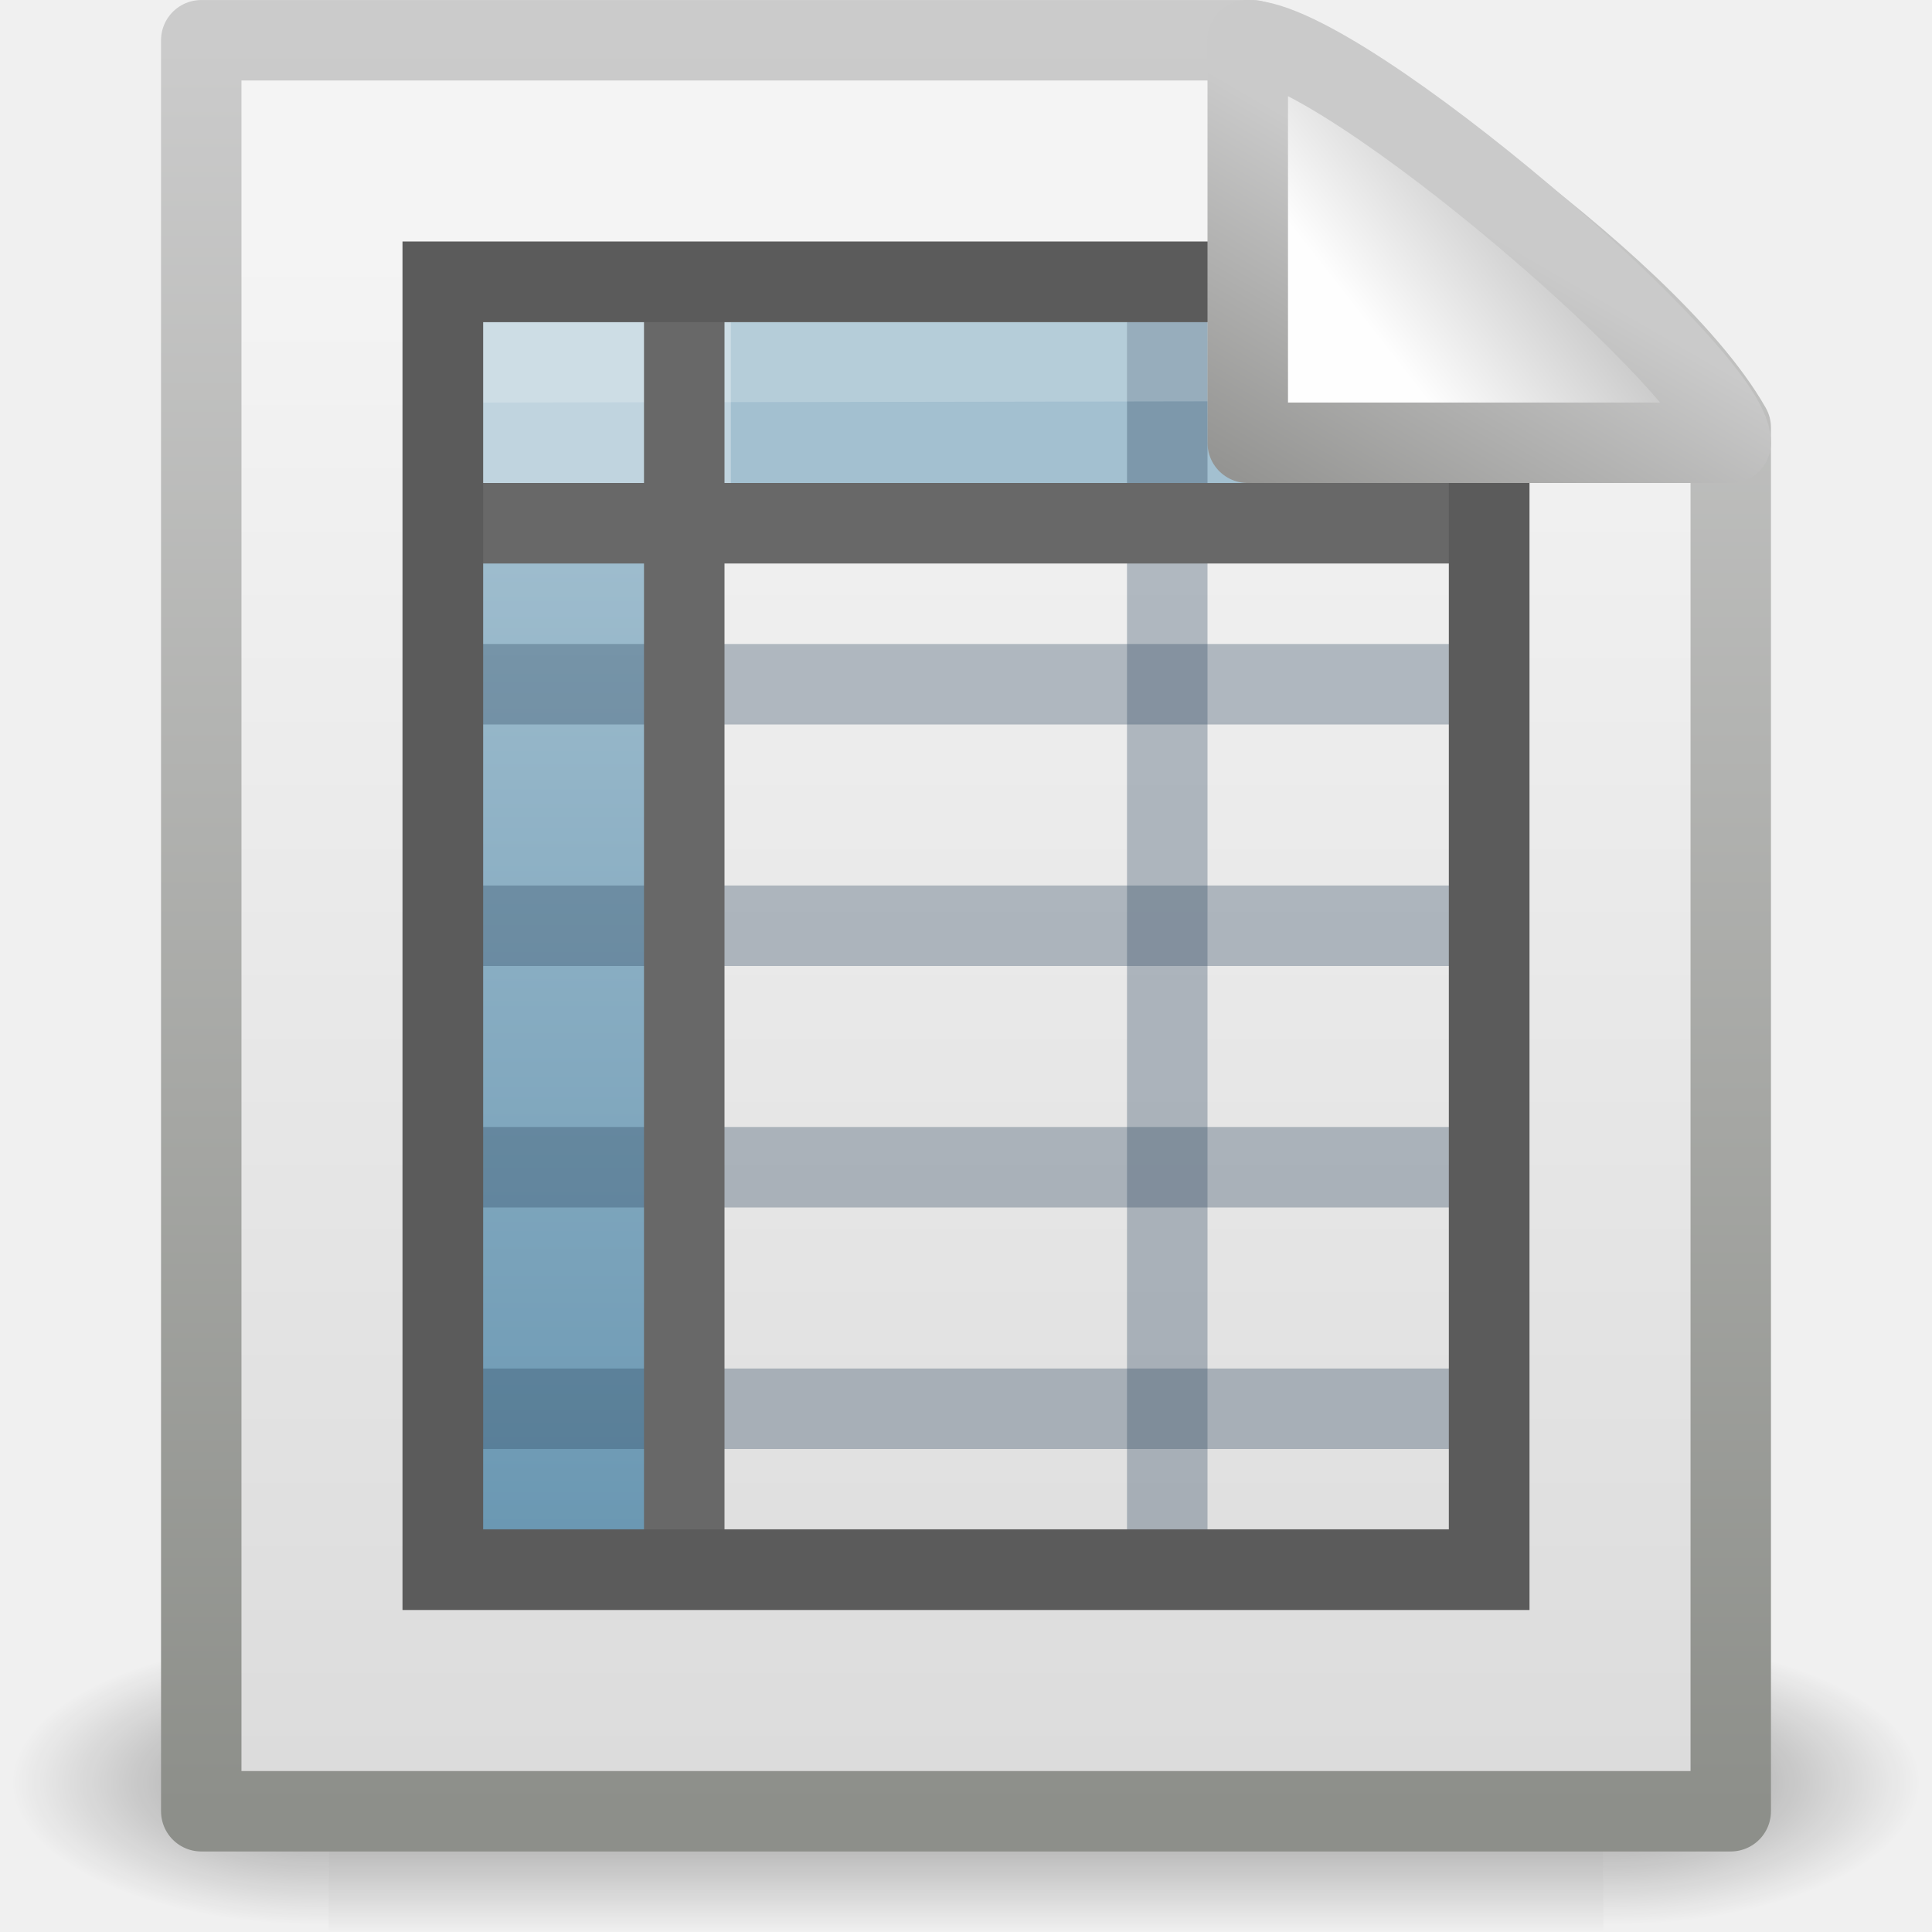
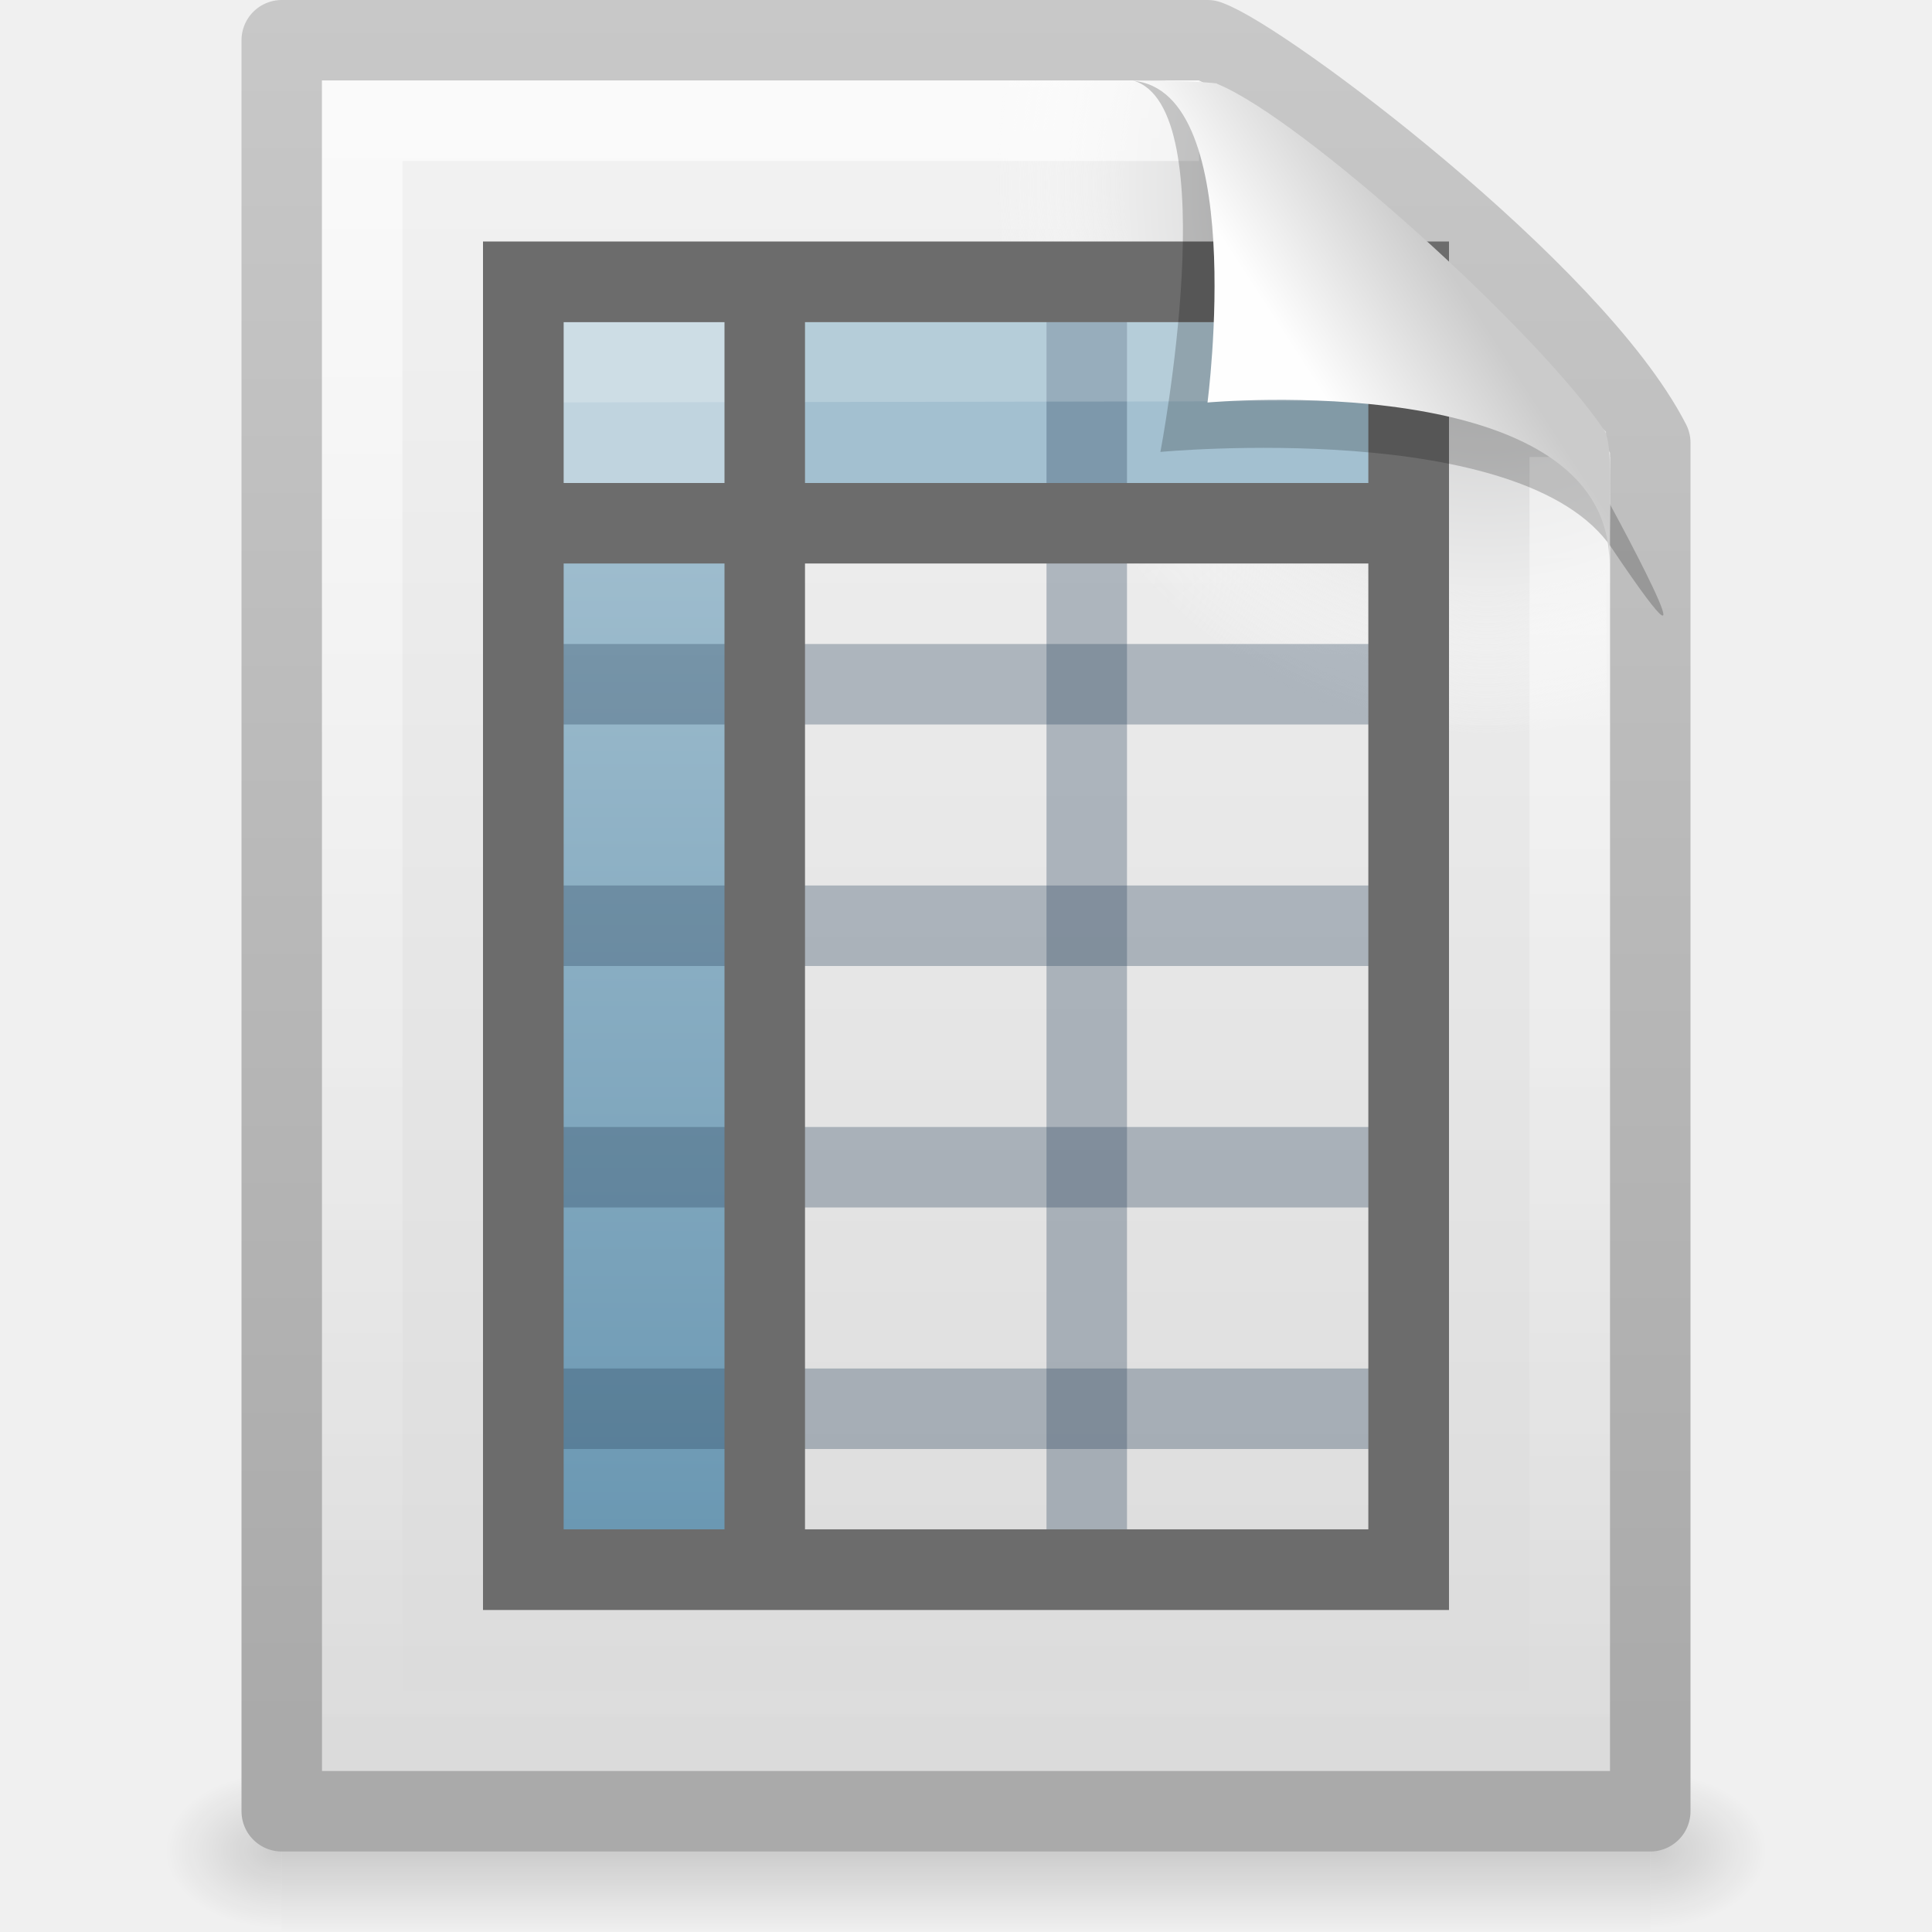
- <svg xmlns="http://www.w3.org/2000/svg" xmlns:xlink="http://www.w3.org/1999/xlink" width="24" height="24" id="svg2" version="1.0">
-   <defs id="defs4">
-     <radialGradient xlink:href="#linearGradient5060" id="radialGradient4536" gradientUnits="userSpaceOnUse" gradientTransform="matrix(-2.774389,0,0,1.969706,112.7623,-872.8854)" cx="605.714" cy="486.648" fx="605.714" fy="486.648" r="117.143" />
+ <svg xmlns="http://www.w3.org/2000/svg" xmlns:xlink="http://www.w3.org/1999/xlink" version="1.0" width="24" height="24" id="svg2794">
+   <defs id="defs2796">
+     <linearGradient id="linearGradient5048">
+       <stop id="stop5050" style="stop-color:#000000;stop-opacity:0" offset="0" />
+       <stop id="stop5056" style="stop-color:#000000;stop-opacity:1" offset="0.5" />
+       <stop id="stop5052" style="stop-color:#000000;stop-opacity:0" offset="1" />
+     </linearGradient>
+     <linearGradient x1="302.857" y1="366.648" x2="302.857" y2="609.505" id="linearGradient2447" xlink:href="#linearGradient5048" gradientUnits="userSpaceOnUse" gradientTransform="matrix(3.5207102e-2,0,0,8.2352858e-3,-0.724852,18.98055)" />
+     <radialGradient cx="605.714" cy="486.648" r="117.143" fx="605.714" fy="486.648" id="radialGradient2444" xlink:href="#linearGradient5060" gradientUnits="userSpaceOnUse" gradientTransform="matrix(-1.2048585e-2,0,0,8.2352858e-3,10.76121,18.98057)" />
    <linearGradient id="linearGradient5060">
-       <stop style="stop-color:black;stop-opacity:1;" offset="0" id="stop5062" />
-       <stop style="stop-color:black;stop-opacity:0;" offset="1" id="stop5064" />
+       <stop id="stop5062" style="stop-color:#000000;stop-opacity:1" offset="0" />
+       <stop id="stop5064" style="stop-color:#000000;stop-opacity:0" offset="1" />
    </linearGradient>
-     <radialGradient xlink:href="#linearGradient5060" id="radialGradient4534" gradientUnits="userSpaceOnUse" gradientTransform="matrix(2.774389,0,0,1.969706,-1891.633,-872.8854)" cx="605.714" cy="486.648" fx="605.714" fy="486.648" r="117.143" />
-     <linearGradient id="linearGradient5048">
-       <stop style="stop-color:black;stop-opacity:0;" offset="0" id="stop5050" />
-       <stop id="stop5056" offset="0.5" style="stop-color:black;stop-opacity:1;" />
-       <stop style="stop-color:black;stop-opacity:0;" offset="1" id="stop5052" />
+     <radialGradient cx="605.714" cy="486.648" r="117.143" fx="605.714" fy="486.648" id="radialGradient2441" xlink:href="#linearGradient5060" gradientUnits="userSpaceOnUse" gradientTransform="matrix(1.2048589e-2,0,0,8.2352858e-3,13.23879,18.98057)" />
+     <linearGradient id="linearGradient3104">
+       <stop id="stop3106" style="stop-color:#aaaaaa;stop-opacity:1" offset="0" />
+       <stop id="stop3108" style="stop-color:#c8c8c8;stop-opacity:1" offset="1" />
    </linearGradient>
-     <linearGradient xlink:href="#linearGradient5048" id="linearGradient4532" gradientUnits="userSpaceOnUse" gradientTransform="matrix(2.774389,0,0,1.969706,-1892.179,-872.8854)" x1="302.857" y1="366.648" x2="302.857" y2="609.505" />
-     <linearGradient id="linearGradient3931">
-       <stop id="stop3933" offset="0" style="stop-color:#8d8f8a;stop-opacity:1" />
-       <stop id="stop3935" offset="1" style="stop-color:#cbcbcb;stop-opacity:1;" />
+     <linearGradient x1="-51.786" y1="50.786" x2="-51.786" y2="2.906" id="linearGradient2438" xlink:href="#linearGradient3104" gradientUnits="userSpaceOnUse" gradientTransform="matrix(0.3922135,0,0,0.4473607,29.19929,-1.2387)" />
+     <linearGradient id="linearGradient3600">
+       <stop id="stop3602" style="stop-color:#f4f4f4;stop-opacity:1" offset="0" />
+       <stop id="stop3604" style="stop-color:#dbdbdb;stop-opacity:1" offset="1" />
    </linearGradient>
-     <linearGradient xlink:href="#linearGradient3931" id="linearGradient4547" gradientUnits="userSpaceOnUse" gradientTransform="matrix(0.4383743,0,0,0.4575444,31.22352,-0.7786496)" x1="-51.786" y1="50.786" x2="-51.786" y2="2.906" />
-     <linearGradient id="linearGradient3600">
-       <stop id="stop3602" offset="0" style="stop-color:#f4f4f4;stop-opacity:1" />
-       <stop id="stop3604" offset="1" style="stop-color:#dbdbdb;stop-opacity:1" />
+     <linearGradient x1="25.132" y1="0.985" x2="25.132" y2="47.013" id="linearGradient2435" xlink:href="#linearGradient3600" gradientUnits="userSpaceOnUse" gradientTransform="matrix(0.4857154,0,0,0.4780255,0.3428305,-0.7059501)" />
+     <radialGradient cx="102" cy="112.305" r="139.559" id="XMLID_8_" gradientUnits="userSpaceOnUse">
+       <stop id="stop41" style="stop-color:#b7b8b9;stop-opacity:1" offset="0" />
+       <stop id="stop47" style="stop-color:#ececec;stop-opacity:1" offset="0.189" />
+       <stop id="stop49" style="stop-color:#fafafa;stop-opacity:0" offset="0.257" />
+       <stop id="stop51" style="stop-color:#ffffff;stop-opacity:0" offset="0.301" />
+       <stop id="stop53" style="stop-color:#fafafa;stop-opacity:0" offset="0.531" />
+       <stop id="stop55" style="stop-color:#ebecec;stop-opacity:0" offset="0.845" />
+       <stop id="stop57" style="stop-color:#e1e2e3;stop-opacity:0" offset="1" />
+     </radialGradient>
+     <radialGradient cx="102" cy="112.305" r="139.559" id="radialGradient2432" xlink:href="#XMLID_8_" gradientUnits="userSpaceOnUse" gradientTransform="matrix(0.1702128,0,0,-0.1907226,1.106383,23.7165)" />
+     <linearGradient id="linearGradient3211">
+       <stop id="stop3213" style="stop-color:#ffffff;stop-opacity:1" offset="0" />
+       <stop id="stop3215" style="stop-color:#ffffff;stop-opacity:0" offset="1" />
    </linearGradient>
-     <linearGradient xlink:href="#linearGradient3600" id="linearGradient4545" gradientUnits="userSpaceOnUse" gradientTransform="matrix(0.5428805,0,0,0.4889072,-1.029133,-0.2337718)" x1="25.132" y1="6.729" x2="25.132" y2="47.013" />
-     <linearGradient xlink:href="#linearGradient3522" id="linearGradient6144" gradientUnits="userSpaceOnUse" gradientTransform="matrix(0.5348003,0,0,0.5105348,-0.7846379,-0.7235045)" x1="19.515" y1="12.443" x2="19.515" y2="46.562" />
+     <linearGradient x1="24" y1="2" x2="24" y2="46.017" id="linearGradient2429" xlink:href="#linearGradient3211" gradientUnits="userSpaceOnUse" gradientTransform="matrix(0.4545444,0,0,0.4651153,1.090934,0.3372293)" />
+     <linearGradient x1="19.515" y1="12.443" x2="19.515" y2="46.562" id="linearGradient2792" xlink:href="#linearGradient3522" gradientUnits="userSpaceOnUse" gradientTransform="matrix(0.5348003,0,0,0.5105348,0.215046,-0.7235054)" />
    <linearGradient id="linearGradient3522">
-       <stop style="stop-color:#a3c0d0;stop-opacity:1;" offset="0" id="stop3524" />
-       <stop style="stop-color:#5a8caa;stop-opacity:1;" offset="1" id="stop3526" />
+       <stop id="stop3524" style="stop-color:#a3c0d0;stop-opacity:1" offset="0" />
+       <stop id="stop3526" style="stop-color:#5a8caa;stop-opacity:1" offset="1" />
    </linearGradient>
-     <linearGradient xlink:href="#linearGradient3522" id="linearGradient6930" gradientUnits="userSpaceOnUse" gradientTransform="matrix(0.4957313,0,0,0.5353155,0.1527591,-0.6103961)" x1="19.515" y1="12.443" x2="19.515" y2="46.562" />
-     <linearGradient id="linearGradient4559">
-       <stop style="stop-color:#cacaca;stop-opacity:1" offset="0" id="stop4561" />
-       <stop style="stop-color:#949492;stop-opacity:1;" offset="1" id="stop4563" />
+     <linearGradient x1="19.515" y1="12.443" x2="19.515" y2="46.562" id="linearGradient2789" xlink:href="#linearGradient3522" gradientUnits="userSpaceOnUse" gradientTransform="matrix(0.4957313,0,0,0.5353155,0.152759,-0.610397)" />
+     <linearGradient id="linearGradient8589">
+       <stop id="stop8591" style="stop-color:#fefefe;stop-opacity:1" offset="0" />
+       <stop id="stop8593" style="stop-color:#cbcbcb;stop-opacity:1" offset="1" />
    </linearGradient>
-     <linearGradient xlink:href="#linearGradient4559" id="linearGradient4565" x1="17.289" y1="2.185" x2="15.18" y2="5.821" gradientUnits="userSpaceOnUse" />
-     <linearGradient id="linearGradient8589">
-       <stop style="stop-color:#fefefe;stop-opacity:1" offset="0" id="stop8591" />
-       <stop style="stop-color:#cbcbcb;stop-opacity:1;" offset="1" id="stop8593" />
-     </linearGradient>
-     <linearGradient xlink:href="#linearGradient8589" id="linearGradient4543" gradientUnits="userSpaceOnUse" gradientTransform="matrix(0.541631,0,0,0.5202974,-0.9402078,-0.3018562)" x1="32.892" y1="8.059" x2="36.358" y2="5.457" />
+     <linearGradient x1="32.892" y1="8.059" x2="36.358" y2="5.457" id="linearGradient2425" xlink:href="#linearGradient8589" gradientUnits="userSpaceOnUse" gradientTransform="matrix(0.4778466,0,0,0.5524833,0.3722548,-7.6128303e-2)" />
  </defs>
  <g id="layer1">
-     <g style="display:inline;stroke-width:1.883;stroke-miterlimit:4;stroke-dasharray:none" id="g3490" transform="matrix(0.5459263,0,0,0.5168524,-0.9657323,-0.5781821)">
-       <g style="stroke-width:104.962;stroke-miterlimit:4;stroke-dasharray:none;display:inline" id="g5022" transform="matrix(2.165152e-2,0,0,1.485743e-2,43.0076,42.68539)">
-         <rect y="-150.697" x="-1559.252" height="478.357" width="1339.633" id="rect4173" style="opacity:0.402;fill:url(#linearGradient4532);fill-opacity:1;fill-rule:nonzero;stroke:none;stroke-width:104.962;stroke-linecap:round;stroke-linejoin:miter;marker:none;marker-start:none;marker-mid:none;marker-end:none;stroke-miterlimit:4;stroke-dasharray:none;stroke-dashoffset:0;stroke-opacity:1;visibility:visible;display:inline;overflow:visible" />
-         <path id="path5058" d="M -219.619,-150.68 C -219.619,-150.68 -219.619,327.65 -219.619,327.65 C -76.745,328.551 125.781,220.481 125.781,88.454 C 125.781,-43.572 -33.655,-150.68 -219.619,-150.68 z" style="opacity:0.402;fill:url(#radialGradient4534);fill-opacity:1;fill-rule:nonzero;stroke:none;stroke-width:104.962;stroke-linecap:round;stroke-linejoin:miter;marker:none;marker-start:none;marker-mid:none;marker-end:none;stroke-miterlimit:4;stroke-dasharray:none;stroke-dashoffset:0;stroke-opacity:1;visibility:visible;display:inline;overflow:visible" />
-         <path style="opacity:0.402;fill:url(#radialGradient4536);fill-opacity:1;fill-rule:nonzero;stroke:none;stroke-width:104.962;stroke-linecap:round;stroke-linejoin:miter;marker:none;marker-start:none;marker-mid:none;marker-end:none;stroke-miterlimit:4;stroke-dasharray:none;stroke-dashoffset:0;stroke-opacity:1;visibility:visible;display:inline;overflow:visible" d="M -1559.252,-150.68 C -1559.252,-150.68 -1559.252,327.65 -1559.252,327.65 C -1702.127,328.551 -1904.652,220.481 -1904.652,88.454 C -1904.652,-43.572 -1745.216,-150.68 -1559.252,-150.68 z" id="path5018" />
-       </g>
-     </g>
-     <path style="display:inline;fill:url(#linearGradient4545);fill-opacity:1;stroke:url(#linearGradient4547);stroke-width:0.999;stroke-linecap:butt;stroke-linejoin:round;stroke-miterlimit:4;stroke-dasharray:none;stroke-dashoffset:0;stroke-opacity:1" d="M 2.5,0.5 C 6.854,0.5 11.208,0.5 15.562,0.5 C 16.326,0.737 20.429,3.44 21.5,5.312 C 21.5,11.042 21.5,16.771 21.5,22.5 C 15.167,22.5 8.833,22.5 2.5,22.5 C 2.5,15.167 2.5,7.833 2.5,0.5 z" id="rect2594" />
-     <path style="display:inline;fill:url(#linearGradient6144);fill-opacity:1;stroke:none;stroke-width:1;stroke-linecap:square;stroke-linejoin:miter;stroke-miterlimit:4;stroke-dasharray:none;stroke-dashoffset:0;stroke-opacity:0.368" d="M 5.56,5.736 L 8.643,5.736 L 8.643,19.451 L 5.56,19.451 L 5.56,5.736 z" id="path6928" />
-     <path style="display:inline;fill:url(#linearGradient6930);fill-opacity:1;stroke:none;stroke-width:1;stroke-linecap:square;stroke-linejoin:miter;stroke-miterlimit:4;stroke-dasharray:none;stroke-dashoffset:0;stroke-opacity:0.368" d="M 9,4 L 18,4 L 18,6 L 9,6 L 9,4 z" id="rect3664" />
-     <rect style="display:inline;fill:#c0d4df;fill-opacity:1;stroke:none;stroke-width:1;stroke-linecap:square;stroke-linejoin:miter;stroke-miterlimit:4;stroke-dasharray:none;stroke-dashoffset:0;stroke-opacity:1" id="rect3775" width="3.079" height="2.075" x="6" y="3.925" />
-     <path style="display:inline;fill:none;fill-opacity:1;fill-rule:evenodd;stroke:#2c465d;stroke-width:1;stroke-linecap:butt;stroke-linejoin:miter;stroke-miterlimit:4;stroke-dasharray:none;stroke-opacity:0.324" d="M 14.5,3.569 L 14.5,19.5" id="path3595" />
-     <path style="display:inline;fill:none;fill-opacity:1;fill-rule:evenodd;stroke:#686868;stroke-width:1;stroke-linecap:butt;stroke-linejoin:miter;stroke-miterlimit:4;stroke-dasharray:none;stroke-opacity:1" d="M 18.5,6.5 L 5.5,6.5" id="path3605" />
-     <path style="display:inline;fill:none;fill-opacity:1;fill-rule:evenodd;stroke:#2c465d;stroke-width:1;stroke-linecap:butt;stroke-linejoin:miter;stroke-miterlimit:4;stroke-dasharray:none;stroke-opacity:0.324" d="M 18.5,8.5 L 5.5,8.5" id="path3607" />
-     <path style="display:inline;fill:none;fill-opacity:1;fill-rule:evenodd;stroke:#2c465d;stroke-width:1;stroke-linecap:butt;stroke-linejoin:miter;stroke-miterlimit:4;stroke-dasharray:none;stroke-opacity:0.324" d="M 18.5,11.5 L 5.5,11.5" id="path3597" />
-     <path style="display:inline;fill:none;fill-opacity:1;fill-rule:evenodd;stroke:#2c465d;stroke-width:1;stroke-linecap:butt;stroke-linejoin:miter;stroke-miterlimit:4;stroke-dasharray:none;stroke-opacity:0.324" d="M 18.5,14.5 L 5.5,14.5" id="path3609" />
-     <path style="display:inline;fill:none;fill-opacity:1;fill-rule:evenodd;stroke:#2c465d;stroke-width:1;stroke-linecap:butt;stroke-linejoin:miter;stroke-miterlimit:4;stroke-dasharray:none;stroke-opacity:0.324" d="M 18.5,17.5 L 5.5,17.5" id="path3611" />
-     <path style="display:inline;opacity:0.2;fill:#ffffff;fill-rule:evenodd;stroke:#ffffff;stroke-width:1;stroke-linecap:square;stroke-linejoin:round;stroke-miterlimit:4;stroke-dasharray:none;stroke-opacity:1" d="M 6.5,4.5 L 17.5,4.481" id="path4743" />
-     <path style="display:inline;fill:none;fill-opacity:1;fill-rule:evenodd;stroke:#686868;stroke-width:1;stroke-linecap:butt;stroke-linejoin:miter;stroke-miterlimit:4;stroke-dasharray:none;stroke-opacity:1" d="M 8.5,3.569 L 8.5,19.5" id="path3593" />
-     <rect style="display:inline;fill:none;fill-opacity:1;stroke:#5b5b5b;stroke-width:1.002;stroke-linecap:square;stroke-linejoin:miter;stroke-miterlimit:4;stroke-dasharray:none;stroke-dashoffset:0;stroke-opacity:1" id="rect3580" width="12.998" height="15.998" x="5.501" y="3.501" />
-     <path style="display:inline;fill:url(#linearGradient4543);fill-opacity:1;fill-rule:evenodd;stroke:url(#linearGradient4565);stroke-width:1;stroke-linecap:butt;stroke-linejoin:round;stroke-miterlimit:4;stroke-dasharray:none;stroke-opacity:1" d="M 15.5,0.5 C 15.5,2.763 15.5,5.5 15.5,5.5 C 15.5,5.5 20.154,5.5 21.5,5.5 C 21.5,4.663 16.68,0.514 15.5,0.5 z" id="path12038" />
+     <rect width="17" height="2" x="3.5" y="22" id="rect2879" style="opacity:0.15;fill:url(#linearGradient2447);fill-opacity:1;fill-rule:nonzero;stroke:none;stroke-width:1;stroke-linecap:round;stroke-linejoin:miter;marker:none;marker-start:none;marker-mid:none;marker-end:none;stroke-miterlimit:4;stroke-dasharray:none;stroke-dashoffset:0;stroke-opacity:1;visibility:visible;display:inline;overflow:visible" />
+     <path d="M 3.5,22 C 3.5,22 3.5,24 3.5,24 C 2.88,24.004 2,23.552 2,23 C 2,22.448 2.692,22 3.5,22 z" id="path2881" style="opacity:0.15;fill:url(#radialGradient2444);fill-opacity:1;fill-rule:nonzero;stroke:none;stroke-width:1;stroke-linecap:round;stroke-linejoin:miter;marker:none;marker-start:none;marker-mid:none;marker-end:none;stroke-miterlimit:4;stroke-dasharray:none;stroke-dashoffset:0;stroke-opacity:1;visibility:visible;display:inline;overflow:visible" />
+     <path d="M 20.5,22 C 20.5,22 20.5,24 20.5,24 C 21.12,24.004 22,23.552 22,23 C 22,22.448 21.308,22 20.5,22 z" id="path2883" style="opacity:0.15;fill:url(#radialGradient2441);fill-opacity:1;fill-rule:nonzero;stroke:none;stroke-width:1;stroke-linecap:round;stroke-linejoin:miter;marker:none;marker-start:none;marker-mid:none;marker-end:none;stroke-miterlimit:4;stroke-dasharray:none;stroke-dashoffset:0;stroke-opacity:1;visibility:visible;display:inline;overflow:visible" />
+     <path d="M 3.5,0.5 C 7.396,0.5 11.104,0.5 15,0.5 C 15.683,0.737 19.541,3.628 20.5,5.5 C 20.5,11.229 20.5,16.771 20.5,22.5 C 14.833,22.5 9.167,22.5 3.5,22.5 C 3.5,15.167 3.5,7.833 3.5,0.5 z" id="path4160" style="fill:url(#linearGradient2435);fill-opacity:1;stroke:url(#linearGradient2438);stroke-width:1;stroke-linecap:butt;stroke-linejoin:round;stroke-miterlimit:4;stroke-dasharray:none;stroke-dashoffset:0;stroke-opacity:1;display:inline" />
+     <path d="M 4.17,22 C 4.076,22 4,21.914 4,21.809 L 4,1.211 C 4,1.106 4.076,1.021 4.17,1.021 C 7.692,1.073 11.594,0.942 15.111,1.034 L 19.95,5.361 L 20,21.809 C 20,21.914 19.924,22 19.83,22 L 4.17,22 z" id="path4191" style="fill:url(#radialGradient2432);fill-opacity:1" />
+     <path d="M 19.5,5.677 C 19.5,10.885 19.5,16.292 19.5,21.5 C 14.5,21.5 9.5,21.5 4.5,21.5 C 4.5,14.833 4.5,8.167 4.5,1.5 C 7.937,1.5 11.456,1.5 14.894,1.5" id="path2435" style="opacity:0.6;fill:none;fill-opacity:1;stroke:url(#linearGradient2429);stroke-width:1;stroke-linecap:butt;stroke-linejoin:miter;stroke-miterlimit:4;stroke-dasharray:none;stroke-dashoffset:0;stroke-opacity:1;display:inline" />
+     <path d="M 6.56,5.736 L 9.643,5.736 L 9.643,19.451 L 6.56,19.451 L 6.56,5.736 z" id="path6928" style="fill:url(#linearGradient2792);fill-opacity:1;stroke:none;stroke-width:1;stroke-linecap:square;stroke-linejoin:miter;stroke-miterlimit:4;stroke-dasharray:none;stroke-dashoffset:0;stroke-opacity:0.368;display:inline" />
+     <path d="M 9,4 L 18,4 L 18,6 L 9,6 L 9,4 z" id="rect3664" style="fill:url(#linearGradient2789);fill-opacity:1;stroke:none;stroke-width:1;stroke-linecap:square;stroke-linejoin:miter;stroke-miterlimit:4;stroke-dasharray:none;stroke-dashoffset:0;stroke-opacity:0.368;display:inline" />
+     <rect width="3.079" height="2.075" x="6" y="3.925" id="rect3775" style="fill:#c0d4df;fill-opacity:1;stroke:none;stroke-width:1;stroke-linecap:square;stroke-linejoin:miter;stroke-miterlimit:4;stroke-dasharray:none;stroke-dashoffset:0;stroke-opacity:1;display:inline" />
+     <path d="M 13.5,3.569 L 13.5,19.5" id="path3595" style="fill:none;fill-opacity:1;fill-rule:evenodd;stroke:#2c465d;stroke-width:1;stroke-linecap:butt;stroke-linejoin:miter;stroke-miterlimit:4;stroke-dasharray:none;stroke-opacity:0.324;display:inline" />
+     <path d="M 17.5,6.5 L 6.5,6.5" id="path3605" style="fill:none;fill-opacity:1;fill-rule:evenodd;stroke:#6c6c6c;stroke-width:1;stroke-linecap:butt;stroke-linejoin:miter;stroke-miterlimit:4;stroke-dasharray:none;stroke-opacity:1;display:inline" />
+     <path d="M 17.5,8.5 L 6.5,8.5" id="path3607" style="fill:none;fill-opacity:1;fill-rule:evenodd;stroke:#2c465d;stroke-width:1;stroke-linecap:butt;stroke-linejoin:miter;stroke-miterlimit:4;stroke-dasharray:none;stroke-opacity:0.324;display:inline" />
+     <path d="M 17.5,11.5 L 6.5,11.5" id="path3597" style="fill:none;fill-opacity:1;fill-rule:evenodd;stroke:#2c465d;stroke-width:1;stroke-linecap:butt;stroke-linejoin:miter;stroke-miterlimit:4;stroke-dasharray:none;stroke-opacity:0.324;display:inline" />
+     <path d="M 17.5,14.5 L 6.5,14.5" id="path3609" style="fill:none;fill-opacity:1;fill-rule:evenodd;stroke:#2c465d;stroke-width:1;stroke-linecap:butt;stroke-linejoin:miter;stroke-miterlimit:4;stroke-dasharray:none;stroke-opacity:0.324;display:inline" />
+     <path d="M 17.5,17.5 L 6.5,17.5" id="path3611" style="fill:none;fill-opacity:1;fill-rule:evenodd;stroke:#2c465d;stroke-width:1;stroke-linecap:butt;stroke-linejoin:miter;stroke-miterlimit:4;stroke-dasharray:none;stroke-opacity:0.324;display:inline" />
+     <path d="M 6.5,4.5 L 17.5,4.481" id="path4743" style="opacity:0.2;fill:#ffffff;fill-rule:evenodd;stroke:#ffffff;stroke-width:1;stroke-linecap:square;stroke-linejoin:round;stroke-miterlimit:4;stroke-dasharray:none;stroke-opacity:1;display:inline" />
+     <path d="M 9.5,3.569 L 9.5,19.5" id="path3593" style="fill:none;fill-opacity:1;fill-rule:evenodd;stroke:#6c6c6c;stroke-width:1;stroke-linecap:butt;stroke-linejoin:miter;stroke-miterlimit:4;stroke-dasharray:none;stroke-opacity:1;display:inline" />
+     <rect width="10.998" height="15.998" x="6.501" y="3.501" id="rect3580" style="fill:none;fill-opacity:1;stroke:#6c6c6c;stroke-width:1.002;stroke-linecap:square;stroke-linejoin:miter;stroke-miterlimit:4;stroke-dasharray:none;stroke-dashoffset:0;stroke-opacity:1;display:inline" />
+     <path d="M 14.075,1 C 15.232,1.329 14.415,5.614 14.415,5.614 C 14.415,5.614 18.93,5.187 20.022,6.809 C 21.511,9.022 19.954,6.174 19.849,5.988 C 19.093,4.648 15.982,1.441 14.803,1.046 C 14.715,1.017 14.52,1 14.075,1 z" id="path3370" style="opacity:0.2;fill:#000000;fill-opacity:1;fill-rule:evenodd;stroke:none;stroke-width:1px;stroke-linecap:butt;stroke-linejoin:miter;stroke-opacity:1;display:inline" />
+     <path d="M 14,1 C 15.526,1 15,5 15,5 C 15,5 19.992,4.547 19.992,7 C 19.992,6.402 20.048,5.522 19.928,5.344 C 19.089,4.101 16.184,1.482 15.13,1.046 C 15.044,1.011 14.444,1 14,1 z" id="path4474" style="fill:url(#linearGradient2425);fill-opacity:1;fill-rule:evenodd;stroke:none;stroke-width:1px;stroke-linecap:butt;stroke-linejoin:miter;stroke-opacity:1;display:inline" />
  </g>
</svg>
